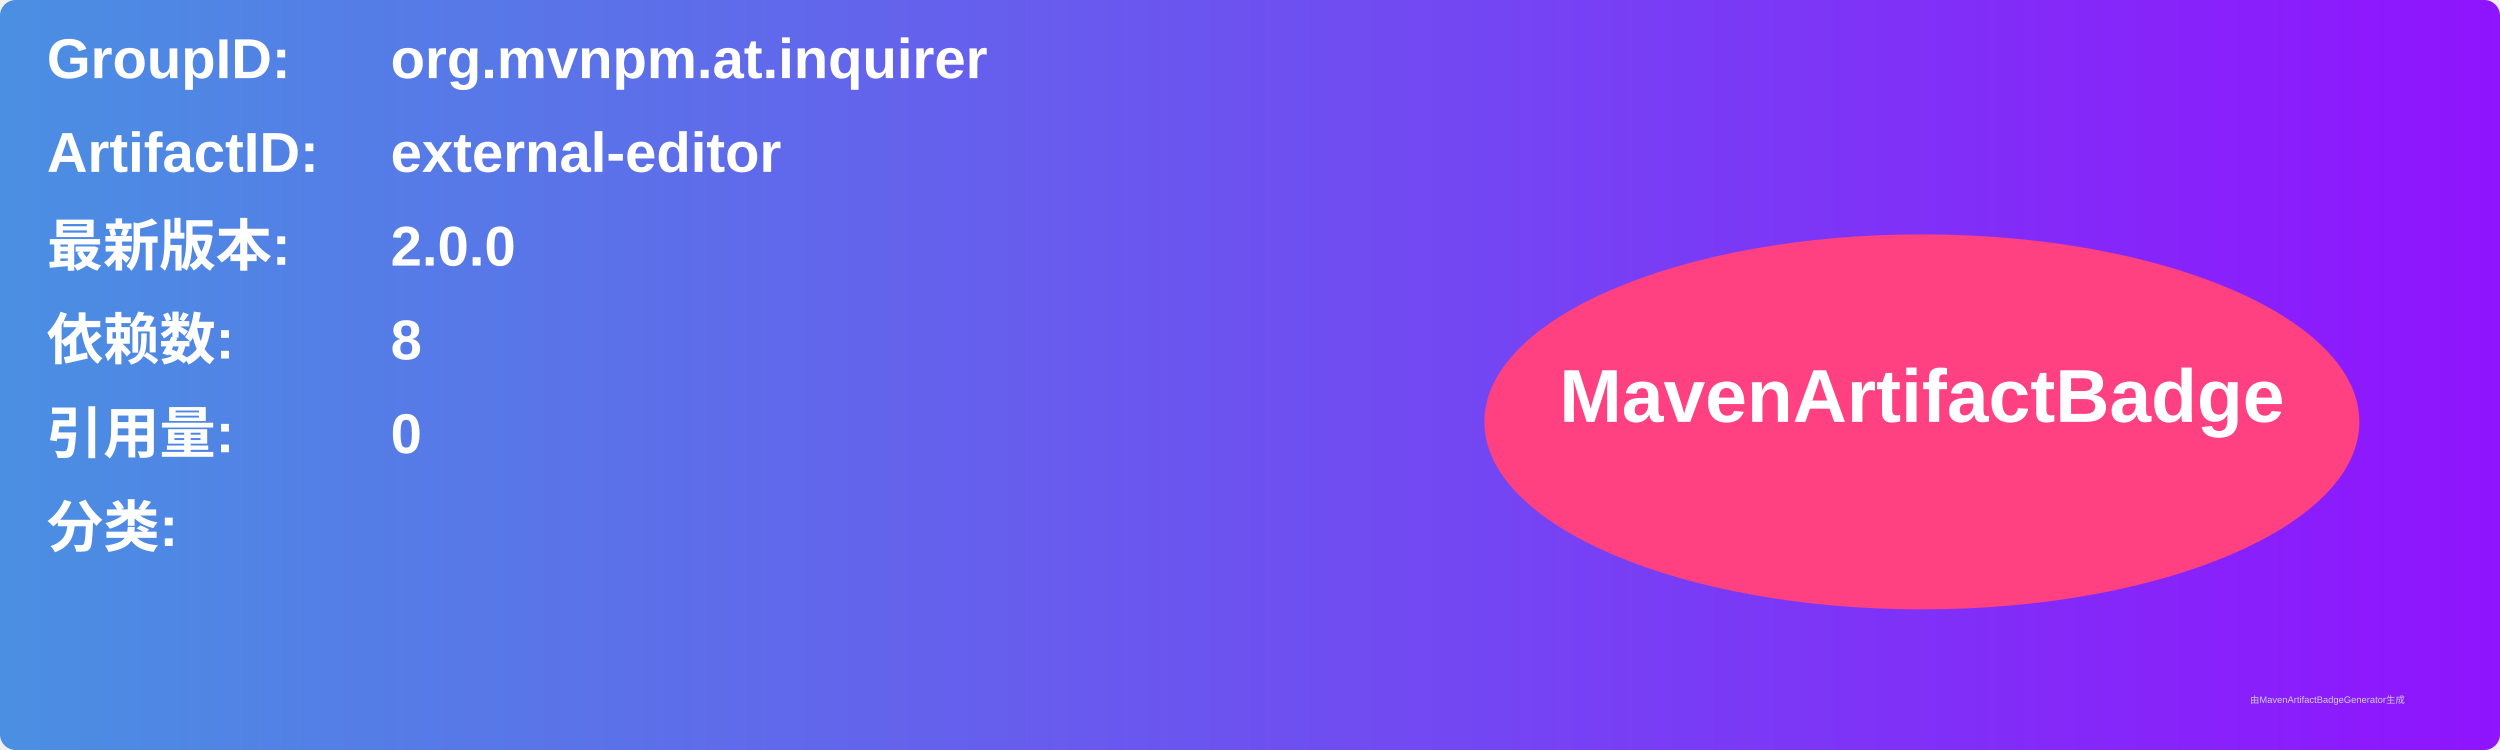
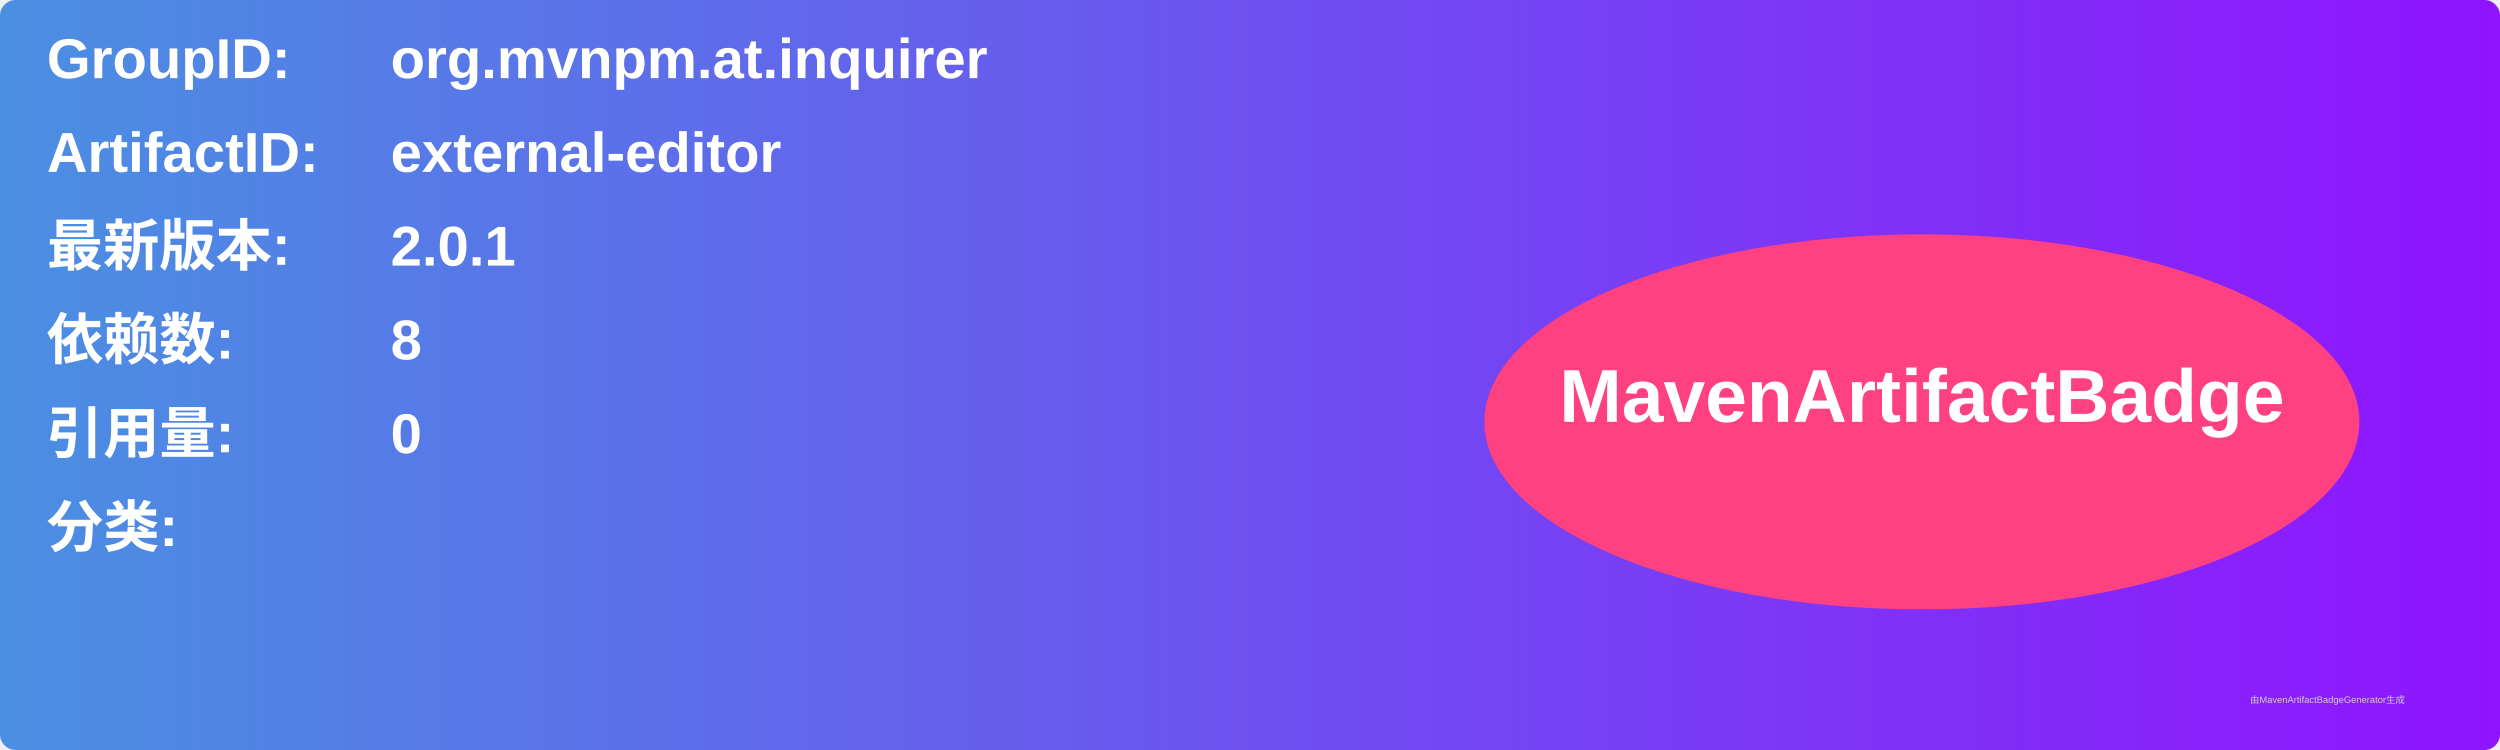
<svg xmlns="http://www.w3.org/2000/svg" width="800" height="240" viewBox="0 0 800 240">
  <linearGradient id="grad" x1="0%" y1="0%" x2="100%" y2="0%">
    <stop offset="0%" stop-color="#4a90e2" />
    <stop offset="100%" stop-color="#9013fe" />
  </linearGradient>
  <rect width="100%" height="100%" rx="5" ry="5" fill="url(#grad)" />
  <g transform="translate(15, 15)">
    <text x="0" y="10" font-family="Arial" font-size="18" fill="white" font-weight="bold" width="260">GroupID:</text>
    <text x="110" y="10" font-family="Arial" font-size="18" fill="white" font-weight="bold" width="460">org.mvnpm.at.inquirer</text>
    <text x="0" y="40" font-family="Arial" font-size="18" fill="white" font-weight="bold" width="260">ArtifactID:</text>
    <text x="110" y="40" font-family="Arial" font-size="18" fill="white" font-weight="bold" width="460">external-editor</text>
    <text x="0" y="70" font-family="Arial" font-size="18" fill="white" font-weight="bold">最新版本:</text>
    <text x="110" y="70" font-family="Arial" font-size="18" fill="white" font-weight="bold">
-       <tspan font-weight="bold">2.0.0</tspan>
+       <tspan font-weight="bold">2.0.1</tspan>
    </text>
    <text x="0" y="100" font-family="Arial" font-size="18" fill="white" font-weight="bold">依赖数: </text>
    <text x="110" y="100" font-family="Arial" font-size="18" fill="white">
      <tspan font-weight="bold">8</tspan>
    </text>
    <text x="0" y="130" font-family="Arial" font-size="18" fill="white" font-weight="bold">引用量: </text>
    <text x="110" y="130" font-family="Arial" font-size="18" fill="white">
      <tspan font-weight="bold">0</tspan>
    </text>
    <text x="0" y="160" font-family="Arial" font-size="18" fill="white" font-weight="bold">分类:</text>
    <text x="10" y="190" font-family="Arial" font-size="10" fill="white">
      <tspan font-weight="bold" />
    </text>
    <ellipse cx="600" cy="120" rx="140" ry="60" fill="#ff4081" />
    <text x="600" y="120" text-anchor="middle" font-family="Arial" font-size="24" fill="white" font-weight="bold">MavenArtifactBadge</text>
  </g>
  <text x="720" y="225" font-family="Arial" font-size="3" fill="#d0d0d0">由MavenArtifactBadgeGenerator生成</text>
</svg>
